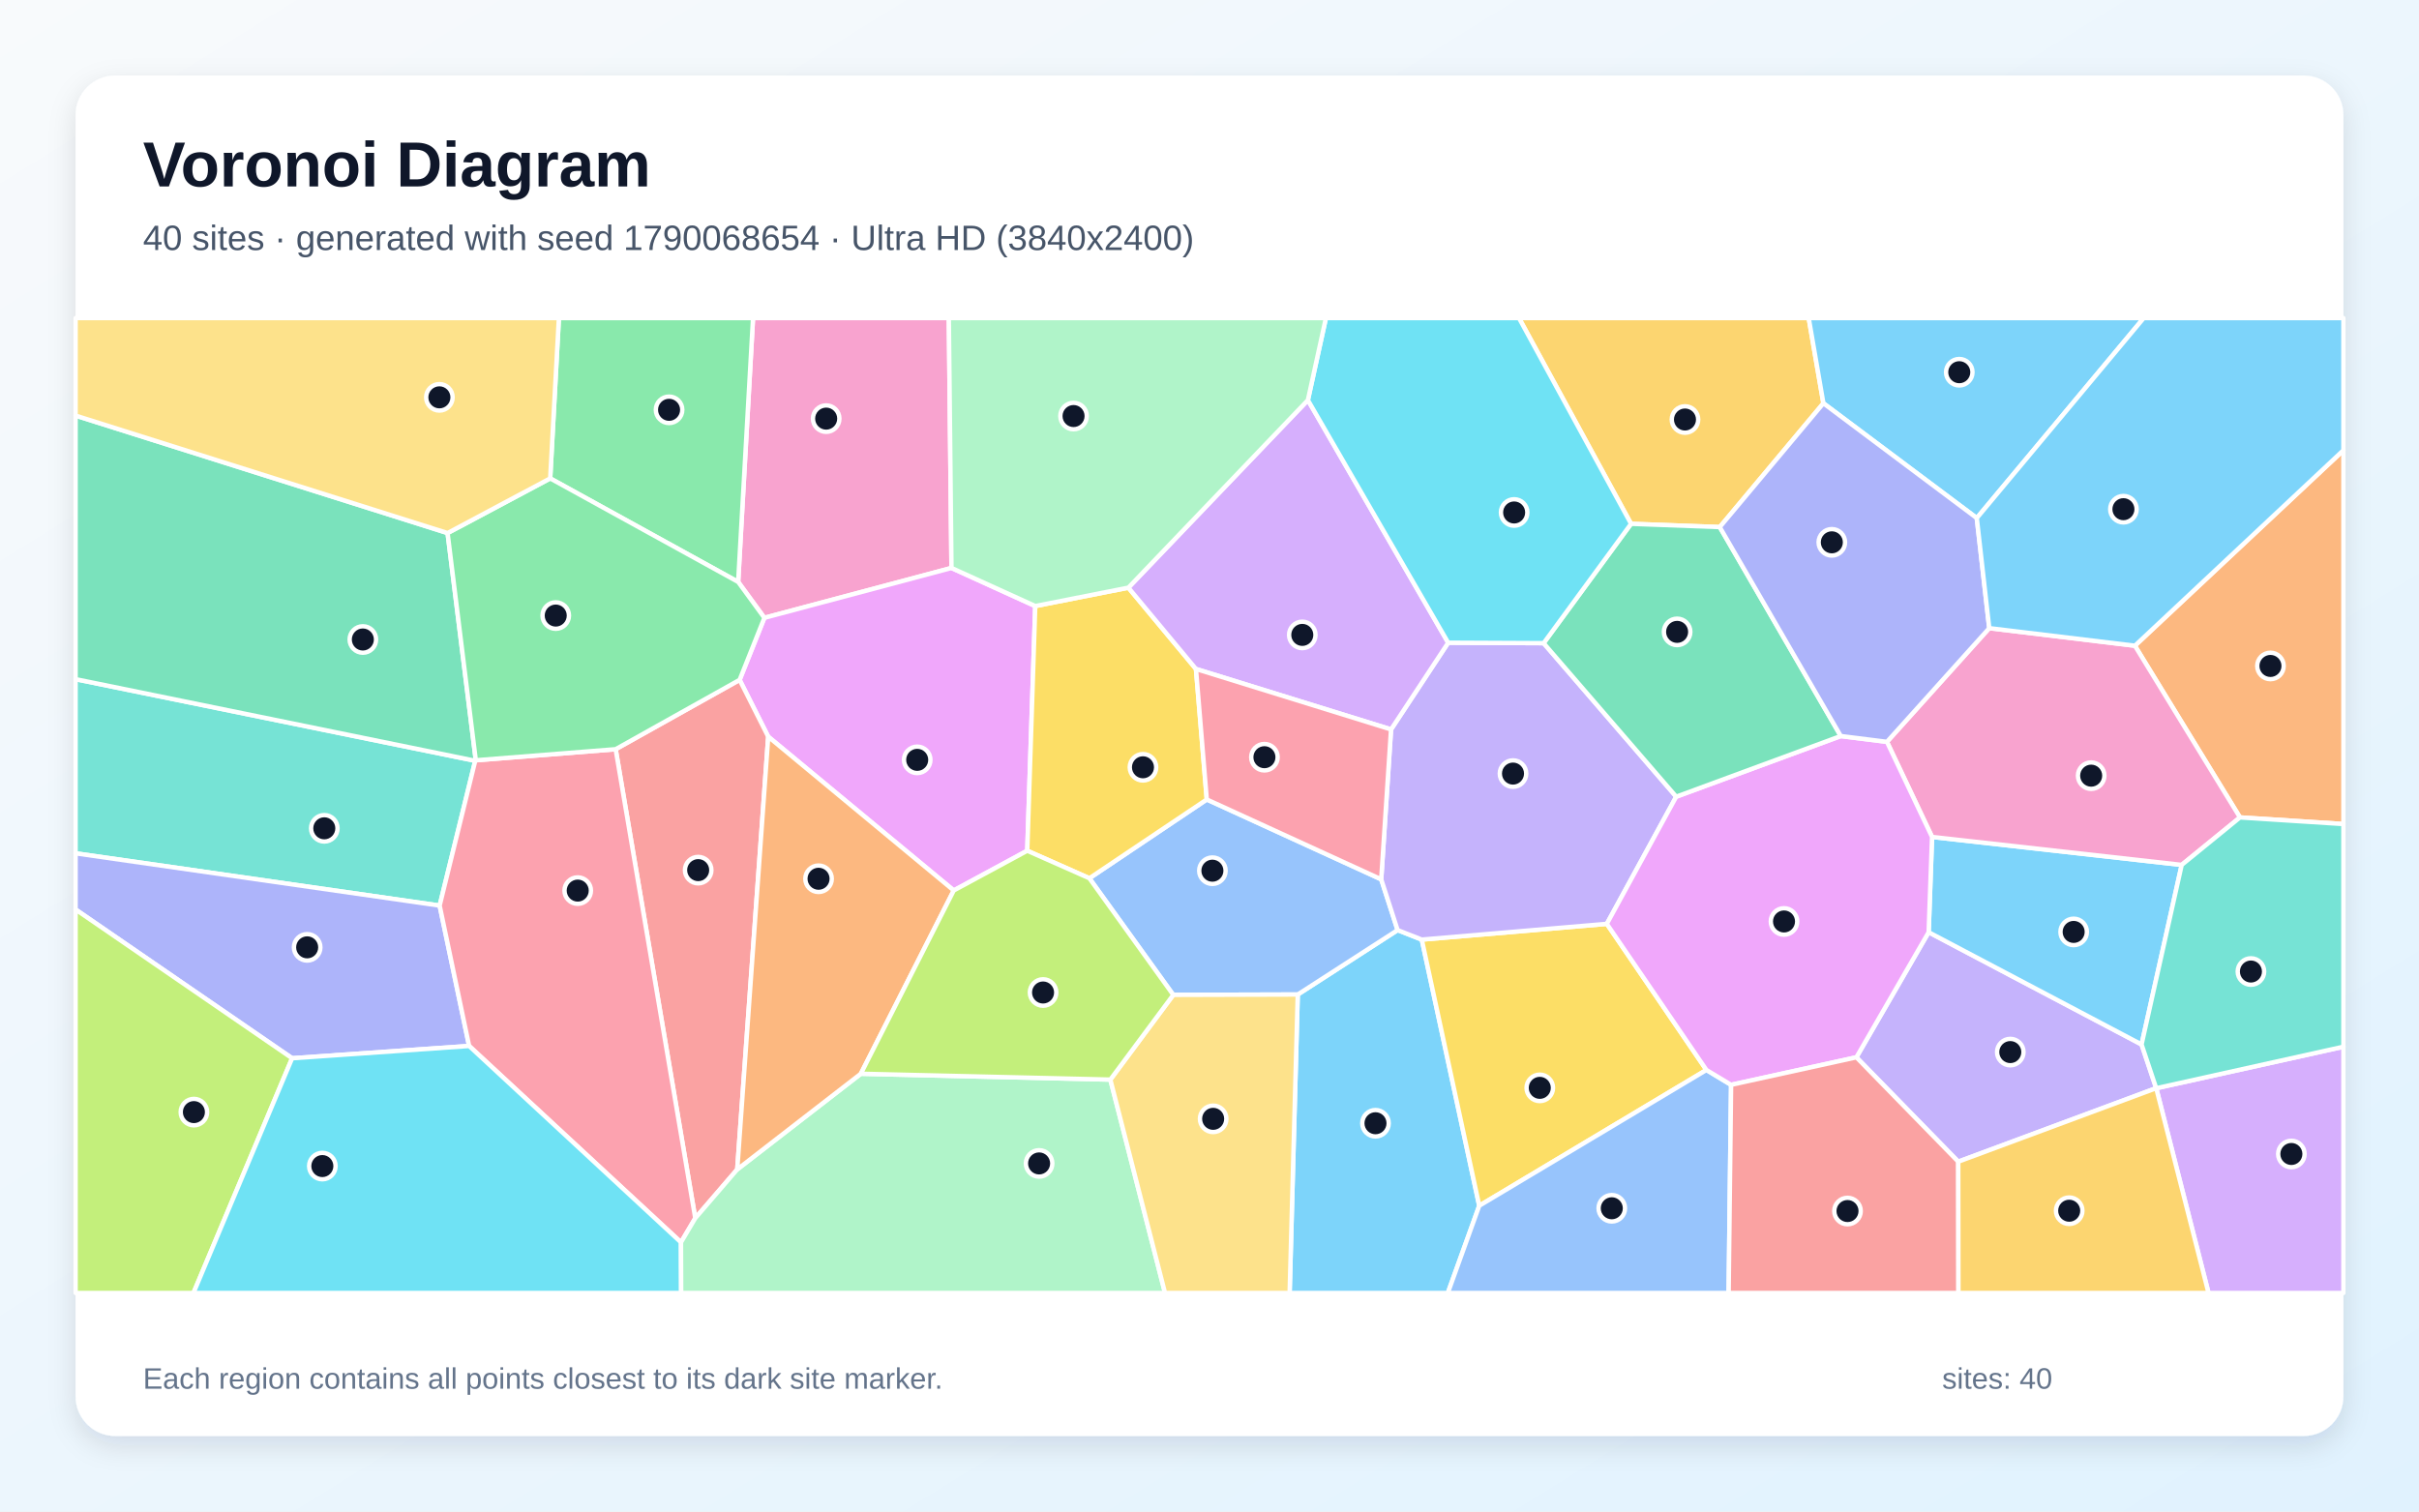
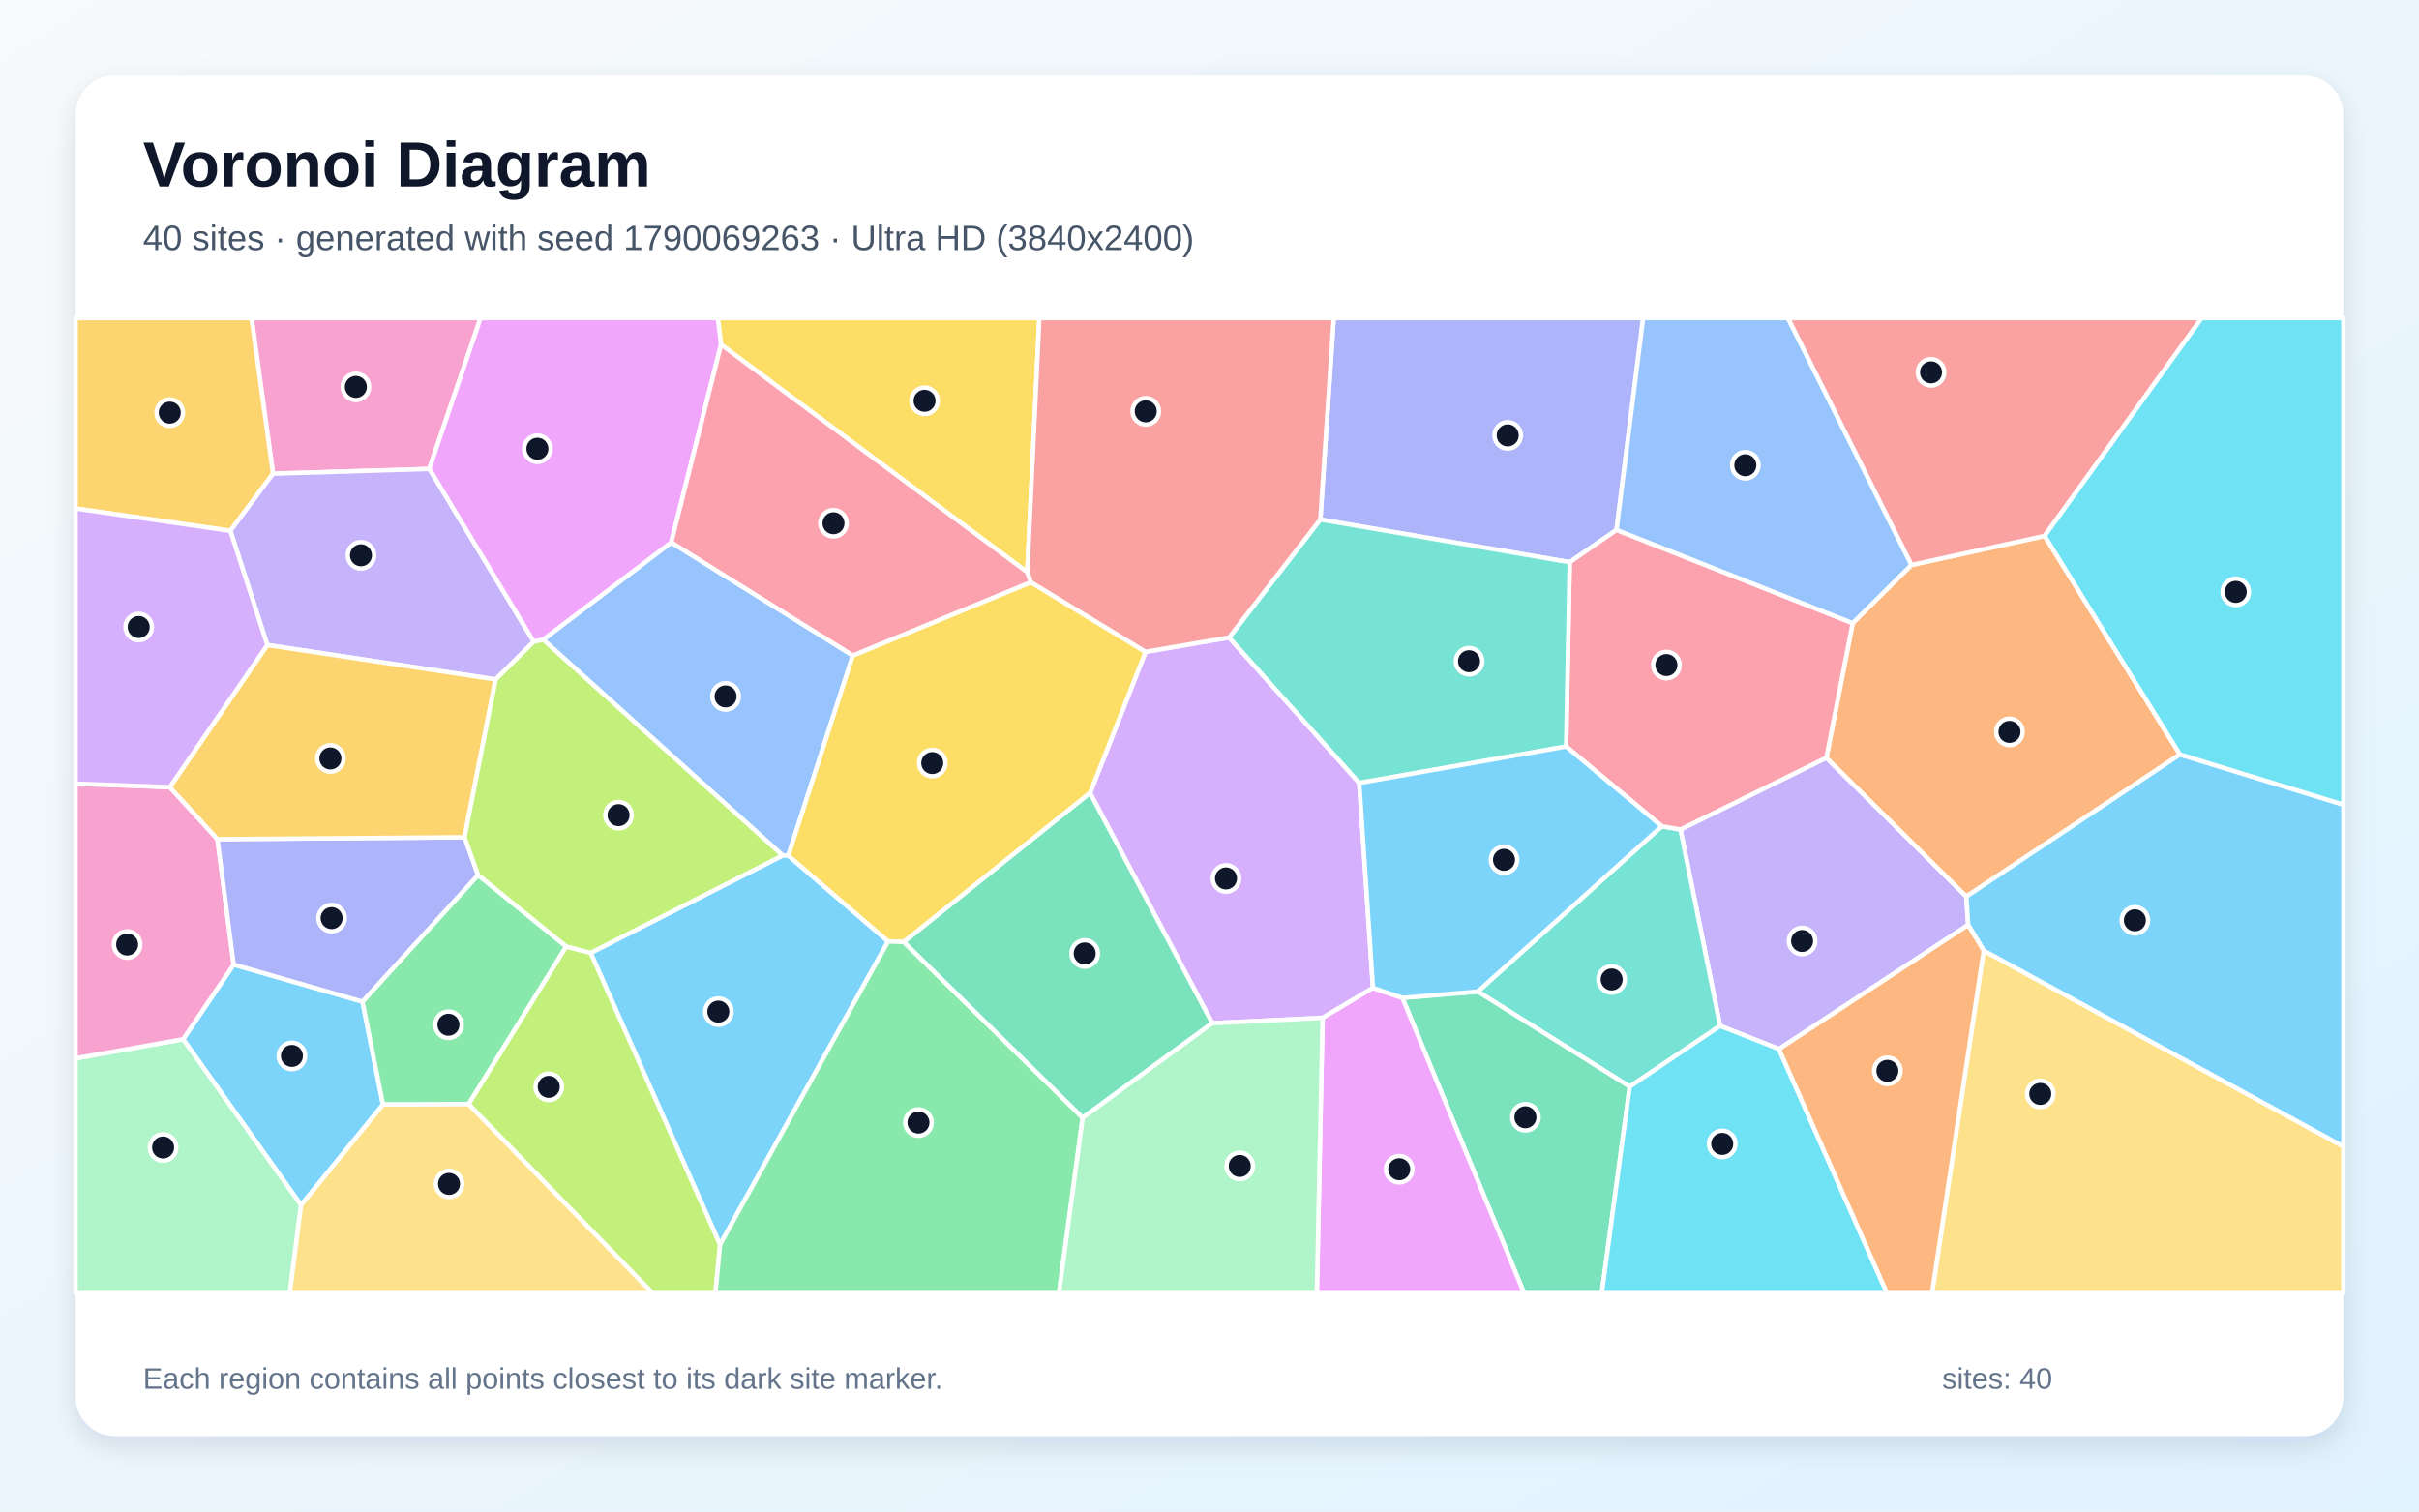
<svg xmlns="http://www.w3.org/2000/svg" width="3840" height="2400" viewBox="0 0 3840 2400" role="img" aria-labelledby="title description">
  <defs>
    <linearGradient id="background" x1="0" y1="0" x2="1" y2="1">
      <stop stop-color="#F8FAFC" />
      <stop offset="1" stop-color="#E0F2FE" />
    </linearGradient>
    <filter id="shadow" x="-5%" y="-5%" width="110%" height="110%">
      <feDropShadow dx="0" dy="15" stdDeviation="22" flood-color="#0F172A" flood-opacity=".12" />
    </filter>
  </defs>
  <rect width="3840" height="2400" fill="url(#background)" />
  <rect x="120" y="120" width="3600" height="2160" rx="63" fill="#FFFFFF" filter="url(#shadow)" />
  <g font-family="Arial, sans-serif">
    <text x="227" y="296" font-size="101" font-weight="700" fill="#0F172A">Voronoi Diagram</text>
-     <text x="227" y="397" font-size="56" fill="#475569">40 sites · generated with seed 1790068654 · Ultra HD (3840x2400)</text>
+     <text x="227" y="397" font-size="56" fill="#475569">40 sites · generated with seed 1790069263 · Ultra HD (3840x2400)</text>
  </g>
  <g stroke="#FFFFFF" stroke-width="7" stroke-linejoin="round">
-     <polygon points="2060.1,1579.1 2218.6,1476.8 2257.0,1491.9 2348.2,1914.5 2298.3,2053.0 2047.2,2053.0" fill="#38BDF8" fill-opacity="0.65" />
-     <polygon points="3108.6,1844.5 2946.9,1678.8 3061.6,1480.2 3399.6,1658.4 3422.8,1727.8" fill="#A78BFA" fill-opacity="0.65" />
-     <polygon points="1510.4,901.8 1213.4,981.0 1171.8,924.0 1195.4,505.0 1506.2,505.0" fill="#F472B6" fill-opacity="0.65" />
-     <polygon points="3555.8,1297.9 3389.0,1025.3 3720.0,714.9 3720.0,1308.4" fill="#FB923C" fill-opacity="0.65" />
-     <polygon points="2708.8,1698.9 2348.2,1914.5 2257.0,1491.9 2550.7,1466.9" fill="#FACC15" fill-opacity="0.65" />
-     <polygon points="873.4,759.6 887.2,505.0 1195.4,505.0 1171.8,924.0" fill="#4ADE80" fill-opacity="0.65" />
-     <polygon points="697.9,1437.9 120.0,1354.9 120.0,1078.4 754.4,1208.0" fill="#2DD4BF" fill-opacity="0.65" />
-     <polygon points="1862.5,1579.7 1729.3,1394.5 1915.7,1269.4 2192.6,1396.2 2218.6,1476.8 2060.1,1579.1" fill="#60A5FA" fill-opacity="0.65" />
-     <polygon points="1514.0,1413.9 1219.5,1169.7 1174.1,1079.5 1213.4,981.0 1510.4,901.8 1643.4,962.3 1630.7,1350.8" fill="#E879F9" fill-opacity="0.65" />
-     <polygon points="710.5,846.4 755.3,1207.2 754.4,1208.0 120.0,1078.4 120.0,659.9" fill="#34D399" fill-opacity="0.65" />
-     <polygon points="1170.3,1856.8 1103.7,1934.2 977.3,1189.6 1174.1,1079.5 1219.5,1169.7" fill="#F87171" fill-opacity="0.65" />
-     <polygon points="744.7,1660.8 463.7,1680.3 120.0,1444.1 120.0,1354.9 697.9,1437.9" fill="#818CF8" fill-opacity="0.65" />
-     <polygon points="2894.5,640.3 2730.0,836.9 2589.2,831.7 2411.3,505.0 2871.2,505.0" fill="#FBBF24" fill-opacity="0.65" />
-     <polygon points="120.0,1444.1 463.7,1680.3 307.1,2053.0 120.0,2053.0" fill="#A3E635" fill-opacity="0.65" />
-     <polygon points="3422.9,1727.9 3720.0,1662.0 3720.0,2053.0 3505.9,2053.0" fill="#C084FC" fill-opacity="0.65" />
-     <polygon points="1081.0,1972.6 744.7,1660.8 697.9,1437.9 754.4,1208.0 755.3,1207.2 977.3,1189.6 1103.7,1934.2" fill="#FB7185" fill-opacity="0.65" />
-     <polygon points="463.7,1680.3 744.7,1660.8 1081.0,1972.6 1081.3,2053.0 307.1,2053.0" fill="#22D3EE" fill-opacity="0.65" />
-     <polygon points="1081.0,1972.6 1103.7,1934.2 1170.3,1856.8 1366.5,1704.9 1762.6,1714.2 1849.4,2053.0 1081.3,2053.0" fill="#86EFAC" fill-opacity="0.65" />
-     <polygon points="1762.6,1714.2 1862.5,1579.7 2060.1,1579.1 2047.2,2053.0 1849.4,2053.0" fill="#FCD34D" fill-opacity="0.65" />
-     <polygon points="3399.6,1658.4 3061.6,1480.2 3067.0,1328.9 3463.3,1373.3" fill="#38BDF8" fill-opacity="0.65" />
-     <polygon points="3138.0,822.6 2894.5,640.3 2871.2,505.0 3403.0,505.0" fill="#38BDF8" fill-opacity="0.65" />
-     <polygon points="2208.2,1158.2 2298.9,1020.5 2450.4,1021.2 2660.9,1265.0 2550.7,1466.9 2257.0,1491.9 2218.6,1476.8 2192.6,1396.2" fill="#A78BFA" fill-opacity="0.65" />
-     <polygon points="3463.3,1373.3 3067.0,1328.9 2995.4,1177.9 3157.8,997.4 3389.0,1025.3 3555.8,1297.9" fill="#F472B6" fill-opacity="0.65" />
-     <polygon points="1366.5,1704.9 1170.3,1856.8 1219.5,1169.7 1514.0,1413.9" fill="#FB923C" fill-opacity="0.65" />
-     <polygon points="1791.2,933.1 1898.5,1062.2 1915.7,1269.4 1729.3,1394.5 1630.7,1350.8 1643.4,962.3" fill="#FACC15" fill-opacity="0.65" />
-     <polygon points="1174.1,1079.5 977.3,1189.6 755.3,1207.2 710.5,846.4 873.4,759.6 1171.8,924.0 1213.4,981.0" fill="#4ADE80" fill-opacity="0.65" />
-     <polygon points="3422.9,1727.9 3422.8,1727.8 3399.6,1658.4 3463.3,1373.3 3555.8,1297.9 3720.0,1308.4 3720.0,1662.0" fill="#2DD4BF" fill-opacity="0.65" />
-     <polygon points="2348.2,1914.5 2708.8,1698.9 2748.0,1722.5 2744.1,2053.0 2298.3,2053.0" fill="#60A5FA" fill-opacity="0.65" />
-     <polygon points="2748.0,1722.5 2708.8,1698.9 2550.7,1466.9 2660.9,1265.0 2922.1,1168.7 2995.4,1177.9 3067.0,1328.9 3061.6,1480.2 2946.9,1678.8" fill="#E879F9" fill-opacity="0.65" />
-     <polygon points="2922.1,1168.7 2660.9,1265.0 2450.4,1021.2 2589.2,831.7 2730.0,836.9" fill="#34D399" fill-opacity="0.65" />
-     <polygon points="2748.0,1722.5 2946.9,1678.8 3108.6,1844.5 3108.9,2053.0 2744.1,2053.0" fill="#F87171" fill-opacity="0.65" />
-     <polygon points="3138.0,822.6 3157.8,997.4 2995.4,1177.9 2922.1,1168.7 2730.0,836.9 2894.5,640.3" fill="#818CF8" fill-opacity="0.65" />
-     <polygon points="3108.6,1844.5 3422.8,1727.8 3422.9,1727.9 3505.9,2053.0 3108.9,2053.0" fill="#FBBF24" fill-opacity="0.65" />
-     <polygon points="1762.6,1714.2 1366.5,1704.9 1514.0,1413.9 1630.7,1350.8 1729.3,1394.5 1862.5,1579.7" fill="#A3E635" fill-opacity="0.65" />
-     <polygon points="2076.2,635.3 2298.9,1020.5 2208.2,1158.2 1898.5,1062.2 1791.2,933.1" fill="#C084FC" fill-opacity="0.65" />
-     <polygon points="2208.2,1158.2 2192.6,1396.2 1915.7,1269.4 1898.5,1062.2" fill="#FB7185" fill-opacity="0.65" />
-     <polygon points="2589.2,831.7 2450.4,1021.2 2298.9,1020.5 2076.2,635.3 2104.8,505.0 2411.3,505.0" fill="#22D3EE" fill-opacity="0.65" />
-     <polygon points="2076.2,635.3 1791.2,933.1 1643.4,962.3 1510.4,901.8 1506.2,505.0 2104.8,505.0" fill="#86EFAC" fill-opacity="0.65" />
-     <polygon points="710.5,846.4 120.0,659.9 120.0,505.0 887.2,505.0 873.4,759.6" fill="#FCD34D" fill-opacity="0.65" />
-     <polygon points="3389.0,1025.3 3157.8,997.4 3138.0,822.6 3403.0,505.0 3720.0,505.0 3720.0,714.9" fill="#38BDF8" fill-opacity="0.65" />
+     <polygon points="477.9,1913.5 290.7,1650.1 370.9,1531.5 575.4,1590.4 608.0,1753.8" fill="#38BDF8" fill-opacity="0.65" />
+     <polygon points="3124.3,1468.6 2824.0,1665.7 2730.6,1628.9 2667.6,1317.1 2899.3,1203.1 3121.5,1423.5" fill="#A78BFA" fill-opacity="0.65" />
+     <polygon points="681.4,744.6 433.4,752.1 399.2,505.0 762.9,505.0" fill="#F472B6" fill-opacity="0.65" />
+     <polygon points="3460.5,1197.9 3121.5,1423.5 2899.3,1203.1 2941.0,989.4 3034.2,897.1 3245.7,850.9" fill="#FB923C" fill-opacity="0.65" />
+     <polygon points="1630.7,908.6 1144.6,547.1 1139.4,505.0 1649.9,505.0" fill="#FACC15" fill-opacity="0.65" />
+     <polygon points="898.9,1502.9 743.8,1753.3 608.0,1753.8 575.4,1590.4 758.9,1389.3" fill="#4ADE80" fill-opacity="0.65" />
+     <polygon points="2587.1,1725.4 2345.9,1574.4 2637.9,1311.9 2667.6,1317.1 2730.6,1628.9" fill="#2DD4BF" fill-opacity="0.65" />
+     <polygon points="1353.8,1040.8 1251.4,1358.5 1242.4,1358.3 862.2,1015.6 1065.5,861.2" fill="#60A5FA" fill-opacity="0.65" />
+     <polygon points="1144.6,547.1 1065.5,861.2 862.2,1015.6 847.1,1019.0 681.4,744.6 762.9,505.0 1139.4,505.0" fill="#E879F9" fill-opacity="0.65" />
+     <polygon points="2226.2,1584.4 2345.9,1574.4 2587.1,1725.4 2542.8,2053.0 2419.3,2053.0" fill="#34D399" fill-opacity="0.65" />
+     <polygon points="3245.7,850.9 3034.2,897.1 2838.0,505.0 3495.1,505.0" fill="#F87171" fill-opacity="0.65" />
+     <polygon points="2566.1,841.4 2491.8,892.7 2095.9,824.9 2117.2,505.0 2608.4,505.0" fill="#818CF8" fill-opacity="0.65" />
+     <polygon points="433.4,752.1 365.7,842.9 120.0,807.4 120.0,505.0 399.2,505.0" fill="#FBBF24" fill-opacity="0.65" />
+     <polygon points="743.8,1753.3 898.9,1502.9 937.8,1512.9 1143.1,1976.0 1135.7,2053.0 1035.6,2053.0" fill="#A3E635" fill-opacity="0.65" />
+     <polygon points="2179.5,1568.6 2099.5,1616.2 1924.4,1624.6 1730.4,1259.1 1818.5,1035.0 1951.1,1012.2 2157.7,1243.2" fill="#C084FC" fill-opacity="0.65" />
+     <polygon points="2486.1,1185.3 2491.8,892.7 2566.1,841.4 2941.0,989.4 2899.3,1203.1 2667.6,1317.1 2637.9,1311.9" fill="#FB7185" fill-opacity="0.65" />
+     <polygon points="2587.1,1725.4 2730.6,1628.9 2824.0,1665.7 2995.4,2053.0 2542.8,2053.0" fill="#22D3EE" fill-opacity="0.65" />
+     <polygon points="120.0,1680.4 290.7,1650.1 477.9,1913.5 460.1,2053.0 120.0,2053.0" fill="#86EFAC" fill-opacity="0.65" />
+     <polygon points="3149.0,1509.3 3720.0,1820.4 3720.0,2053.0 3067.0,2053.0" fill="#FCD34D" fill-opacity="0.65" />
+     <polygon points="3149.0,1509.3 3124.3,1468.6 3121.5,1423.5 3460.5,1197.9 3720.0,1277.6 3720.0,1820.4" fill="#38BDF8" fill-opacity="0.65" />
+     <polygon points="1143.1,1976.0 937.8,1512.9 1242.4,1358.3 1251.4,1358.5 1409.8,1494.7" fill="#38BDF8" fill-opacity="0.65" />
+     <polygon points="786.8,1078.8 424.3,1024.2 365.7,842.9 433.4,752.1 681.4,744.6 847.1,1019.0" fill="#A78BFA" fill-opacity="0.65" />
+     <polygon points="269.6,1249.8 345.2,1332.4 370.9,1531.5 290.7,1650.1 120.0,1680.4 120.0,1244.3" fill="#F472B6" fill-opacity="0.65" />
+     <polygon points="2824.0,1665.7 3124.3,1468.6 3149.0,1509.3 3067.0,2053.0 2995.4,2053.0" fill="#FB923C" fill-opacity="0.65" />
+     <polygon points="1636.4,924.4 1818.5,1035.0 1730.4,1259.1 1434.8,1495.7 1409.8,1494.7 1251.4,1358.5 1353.8,1040.8" fill="#FACC15" fill-opacity="0.65" />
+     <polygon points="1143.1,1976.0 1409.8,1494.7 1434.8,1495.7 1718.7,1774.7 1681.1,2053.0 1135.7,2053.0" fill="#4ADE80" fill-opacity="0.65" />
+     <polygon points="2486.1,1185.3 2157.7,1243.2 1951.1,1012.2 2095.9,824.9 2491.8,892.7" fill="#2DD4BF" fill-opacity="0.65" />
+     <polygon points="3034.2,897.1 2941.0,989.4 2566.1,841.4 2608.4,505.0 2838.0,505.0" fill="#60A5FA" fill-opacity="0.65" />
+     <polygon points="2099.5,1616.2 2179.5,1568.6 2226.2,1584.4 2419.3,2053.0 2090.4,2053.0" fill="#E879F9" fill-opacity="0.65" />
+     <polygon points="1718.7,1774.7 1434.8,1495.7 1730.4,1259.1 1924.4,1624.6" fill="#34D399" fill-opacity="0.65" />
+     <polygon points="2095.9,824.9 1951.1,1012.2 1818.5,1035.0 1636.4,924.4 1630.7,908.6 1649.9,505.0 2117.2,505.0" fill="#F87171" fill-opacity="0.65" />
+     <polygon points="345.2,1332.4 737.4,1329.4 758.9,1389.3 575.4,1590.4 370.9,1531.5" fill="#818CF8" fill-opacity="0.65" />
+     <polygon points="424.3,1024.2 786.8,1078.8 737.4,1329.4 345.2,1332.4 269.6,1249.8" fill="#FBBF24" fill-opacity="0.65" />
+     <polygon points="937.8,1512.9 898.9,1502.9 758.9,1389.3 737.4,1329.4 786.8,1078.8 847.1,1019.0 862.2,1015.6 1242.4,1358.3" fill="#A3E635" fill-opacity="0.65" />
+     <polygon points="365.7,842.9 424.3,1024.2 269.6,1249.8 120.0,1244.3 120.0,807.4" fill="#C084FC" fill-opacity="0.65" />
+     <polygon points="1636.4,924.4 1353.8,1040.8 1065.5,861.2 1144.6,547.1 1630.7,908.6" fill="#FB7185" fill-opacity="0.65" />
+     <polygon points="3460.5,1197.9 3245.7,850.9 3495.1,505.0 3720.0,505.0 3720.0,1277.6" fill="#22D3EE" fill-opacity="0.65" />
+     <polygon points="1718.7,1774.7 1924.4,1624.6 2099.5,1616.2 2090.4,2053.0 1681.1,2053.0" fill="#86EFAC" fill-opacity="0.65" />
+     <polygon points="477.9,1913.5 608.0,1753.8 743.8,1753.3 1035.6,2053.0 460.1,2053.0" fill="#FCD34D" fill-opacity="0.65" />
+     <polygon points="2226.2,1584.4 2179.5,1568.6 2157.7,1243.2 2486.1,1185.3 2637.9,1311.9 2345.9,1574.4" fill="#38BDF8" fill-opacity="0.65" />
  </g>
  <g>
-     <circle cx="2183.5" cy="1783.5" r="21" fill="#0F172A" stroke="#FFFFFF" stroke-width="7" />
-     <circle cx="3191.2" cy="1670.5" r="21" fill="#0F172A" stroke="#FFFFFF" stroke-width="7" />
-     <circle cx="1311.5" cy="664.7" r="21" fill="#0F172A" stroke="#FFFFFF" stroke-width="7" />
-     <circle cx="3604.2" cy="1057.4" r="21" fill="#0F172A" stroke="#FFFFFF" stroke-width="7" />
-     <circle cx="2444.3" cy="1727.3" r="21" fill="#0F172A" stroke="#FFFFFF" stroke-width="7" />
-     <circle cx="1062.1" cy="650.7" r="21" fill="#0F172A" stroke="#FFFFFF" stroke-width="7" />
-     <circle cx="514.8" cy="1315.2" r="21" fill="#0F172A" stroke="#FFFFFF" stroke-width="7" />
-     <circle cx="1924.6" cy="1382.5" r="21" fill="#0F172A" stroke="#FFFFFF" stroke-width="7" />
-     <circle cx="1456.0" cy="1206.5" r="21" fill="#0F172A" stroke="#FFFFFF" stroke-width="7" />
-     <circle cx="576.0" cy="1015.4" r="21" fill="#0F172A" stroke="#FFFFFF" stroke-width="7" />
-     <circle cx="1108.3" cy="1381.6" r="21" fill="#0F172A" stroke="#FFFFFF" stroke-width="7" />
-     <circle cx="487.6" cy="1504.2" r="21" fill="#0F172A" stroke="#FFFFFF" stroke-width="7" />
-     <circle cx="2674.8" cy="666.1" r="21" fill="#0F172A" stroke="#FFFFFF" stroke-width="7" />
-     <circle cx="307.8" cy="1765.8" r="21" fill="#0F172A" stroke="#FFFFFF" stroke-width="7" />
-     <circle cx="3637.4" cy="1832.3" r="21" fill="#0F172A" stroke="#FFFFFF" stroke-width="7" />
-     <circle cx="917.1" cy="1414.1" r="21" fill="#0F172A" stroke="#FFFFFF" stroke-width="7" />
-     <circle cx="511.7" cy="1851.5" r="21" fill="#0F172A" stroke="#FFFFFF" stroke-width="7" />
-     <circle cx="1649.5" cy="1847.3" r="21" fill="#0F172A" stroke="#FFFFFF" stroke-width="7" />
-     <circle cx="1925.8" cy="1776.5" r="21" fill="#0F172A" stroke="#FFFFFF" stroke-width="7" />
-     <circle cx="3291.8" cy="1479.7" r="21" fill="#0F172A" stroke="#FFFFFF" stroke-width="7" />
-     <circle cx="3110.2" cy="591.0" r="21" fill="#0F172A" stroke="#FFFFFF" stroke-width="7" />
-     <circle cx="2401.8" cy="1228.3" r="21" fill="#0F172A" stroke="#FFFFFF" stroke-width="7" />
-     <circle cx="3319.6" cy="1231.6" r="21" fill="#0F172A" stroke="#FFFFFF" stroke-width="7" />
-     <circle cx="1299.4" cy="1395.3" r="21" fill="#0F172A" stroke="#FFFFFF" stroke-width="7" />
-     <circle cx="1814.4" cy="1218.3" r="21" fill="#0F172A" stroke="#FFFFFF" stroke-width="7" />
-     <circle cx="882.2" cy="977.4" r="21" fill="#0F172A" stroke="#FFFFFF" stroke-width="7" />
-     <circle cx="3573.2" cy="1542.6" r="21" fill="#0F172A" stroke="#FFFFFF" stroke-width="7" />
-     <circle cx="2558.6" cy="1918.5" r="21" fill="#0F172A" stroke="#FFFFFF" stroke-width="7" />
-     <circle cx="2832.0" cy="1463.1" r="21" fill="#0F172A" stroke="#FFFFFF" stroke-width="7" />
-     <circle cx="2662.3" cy="1003.3" r="21" fill="#0F172A" stroke="#FFFFFF" stroke-width="7" />
-     <circle cx="2932.8" cy="1922.9" r="21" fill="#0F172A" stroke="#FFFFFF" stroke-width="7" />
-     <circle cx="2907.9" cy="861.1" r="21" fill="#0F172A" stroke="#FFFFFF" stroke-width="7" />
-     <circle cx="3284.7" cy="1922.4" r="21" fill="#0F172A" stroke="#FFFFFF" stroke-width="7" />
-     <circle cx="1655.8" cy="1575.9" r="21" fill="#0F172A" stroke="#FFFFFF" stroke-width="7" />
-     <circle cx="2067.3" cy="1008.1" r="21" fill="#0F172A" stroke="#FFFFFF" stroke-width="7" />
-     <circle cx="2007.2" cy="1202.3" r="21" fill="#0F172A" stroke="#FFFFFF" stroke-width="7" />
-     <circle cx="2403.6" cy="813.7" r="21" fill="#0F172A" stroke="#FFFFFF" stroke-width="7" />
-     <circle cx="1704.2" cy="660.6" r="21" fill="#0F172A" stroke="#FFFFFF" stroke-width="7" />
-     <circle cx="697.5" cy="630.9" r="21" fill="#0F172A" stroke="#FFFFFF" stroke-width="7" />
-     <circle cx="3370.8" cy="808.5" r="21" fill="#0F172A" stroke="#FFFFFF" stroke-width="7" />
+     <circle cx="463.4" cy="1676.6" r="21" fill="#0F172A" stroke="#FFFFFF" stroke-width="7" />
+     <circle cx="2860.7" cy="1494.1" r="21" fill="#0F172A" stroke="#FFFFFF" stroke-width="7" />
+     <circle cx="564.9" cy="614.3" r="21" fill="#0F172A" stroke="#FFFFFF" stroke-width="7" />
+     <circle cx="3189.9" cy="1162.1" r="21" fill="#0F172A" stroke="#FFFFFF" stroke-width="7" />
+     <circle cx="1467.7" cy="636.4" r="21" fill="#0F172A" stroke="#FFFFFF" stroke-width="7" />
+     <circle cx="711.9" cy="1627.1" r="21" fill="#0F172A" stroke="#FFFFFF" stroke-width="7" />
+     <circle cx="2558.4" cy="1555.2" r="21" fill="#0F172A" stroke="#FFFFFF" stroke-width="7" />
+     <circle cx="1151.8" cy="1105.8" r="21" fill="#0F172A" stroke="#FFFFFF" stroke-width="7" />
+     <circle cx="853.1" cy="712.5" r="21" fill="#0F172A" stroke="#FFFFFF" stroke-width="7" />
+     <circle cx="2421.5" cy="1774.0" r="21" fill="#0F172A" stroke="#FFFFFF" stroke-width="7" />
+     <circle cx="3065.4" cy="591.2" r="21" fill="#0F172A" stroke="#FFFFFF" stroke-width="7" />
+     <circle cx="2393.4" cy="691.3" r="21" fill="#0F172A" stroke="#FFFFFF" stroke-width="7" />
+     <circle cx="269.5" cy="655.2" r="21" fill="#0F172A" stroke="#FFFFFF" stroke-width="7" />
+     <circle cx="871.1" cy="1725.7" r="21" fill="#0F172A" stroke="#FFFFFF" stroke-width="7" />
+     <circle cx="1946.2" cy="1394.8" r="21" fill="#0F172A" stroke="#FFFFFF" stroke-width="7" />
+     <circle cx="2645.3" cy="1056.0" r="21" fill="#0F172A" stroke="#FFFFFF" stroke-width="7" />
+     <circle cx="2733.9" cy="1816.3" r="21" fill="#0F172A" stroke="#FFFFFF" stroke-width="7" />
+     <circle cx="258.9" cy="1822.0" r="21" fill="#0F172A" stroke="#FFFFFF" stroke-width="7" />
+     <circle cx="3238.8" cy="1736.9" r="21" fill="#0F172A" stroke="#FFFFFF" stroke-width="7" />
+     <circle cx="3389.0" cy="1461.3" r="21" fill="#0F172A" stroke="#FFFFFF" stroke-width="7" />
+     <circle cx="1140.3" cy="1606.3" r="21" fill="#0F172A" stroke="#FFFFFF" stroke-width="7" />
+     <circle cx="573.0" cy="881.7" r="21" fill="#0F172A" stroke="#FFFFFF" stroke-width="7" />
+     <circle cx="201.8" cy="1499.7" r="21" fill="#0F172A" stroke="#FFFFFF" stroke-width="7" />
+     <circle cx="2996.1" cy="1700.3" r="21" fill="#0F172A" stroke="#FFFFFF" stroke-width="7" />
+     <circle cx="1479.9" cy="1211.6" r="21" fill="#0F172A" stroke="#FFFFFF" stroke-width="7" />
+     <circle cx="1458.0" cy="1782.4" r="21" fill="#0F172A" stroke="#FFFFFF" stroke-width="7" />
+     <circle cx="2332.0" cy="1049.9" r="21" fill="#0F172A" stroke="#FFFFFF" stroke-width="7" />
+     <circle cx="2770.6" cy="738.7" r="21" fill="#0F172A" stroke="#FFFFFF" stroke-width="7" />
+     <circle cx="2221.2" cy="1856.5" r="21" fill="#0F172A" stroke="#FFFFFF" stroke-width="7" />
+     <circle cx="1721.9" cy="1513.9" r="21" fill="#0F172A" stroke="#FFFFFF" stroke-width="7" />
+     <circle cx="1818.8" cy="653.1" r="21" fill="#0F172A" stroke="#FFFFFF" stroke-width="7" />
+     <circle cx="526.4" cy="1457.8" r="21" fill="#0F172A" stroke="#FFFFFF" stroke-width="7" />
+     <circle cx="524.5" cy="1204.3" r="21" fill="#0F172A" stroke="#FFFFFF" stroke-width="7" />
+     <circle cx="981.9" cy="1294.3" r="21" fill="#0F172A" stroke="#FFFFFF" stroke-width="7" />
+     <circle cx="220.2" cy="995.6" r="21" fill="#0F172A" stroke="#FFFFFF" stroke-width="7" />
+     <circle cx="1323.1" cy="830.8" r="21" fill="#0F172A" stroke="#FFFFFF" stroke-width="7" />
+     <circle cx="3549.1" cy="939.8" r="21" fill="#0F172A" stroke="#FFFFFF" stroke-width="7" />
+     <circle cx="1968.0" cy="1851.3" r="21" fill="#0F172A" stroke="#FFFFFF" stroke-width="7" />
+     <circle cx="712.8" cy="1879.8" r="21" fill="#0F172A" stroke="#FFFFFF" stroke-width="7" />
+     <circle cx="2387.5" cy="1365.2" r="21" fill="#0F172A" stroke="#FFFFFF" stroke-width="7" />
  </g>
  <g font-family="Arial, sans-serif" font-size="47" fill="#64748B">
    <text x="227" y="2205">Each region contains all points closest to its dark site marker.</text>
    <text x="3083" y="2205">sites: 40</text>
  </g>
</svg>
